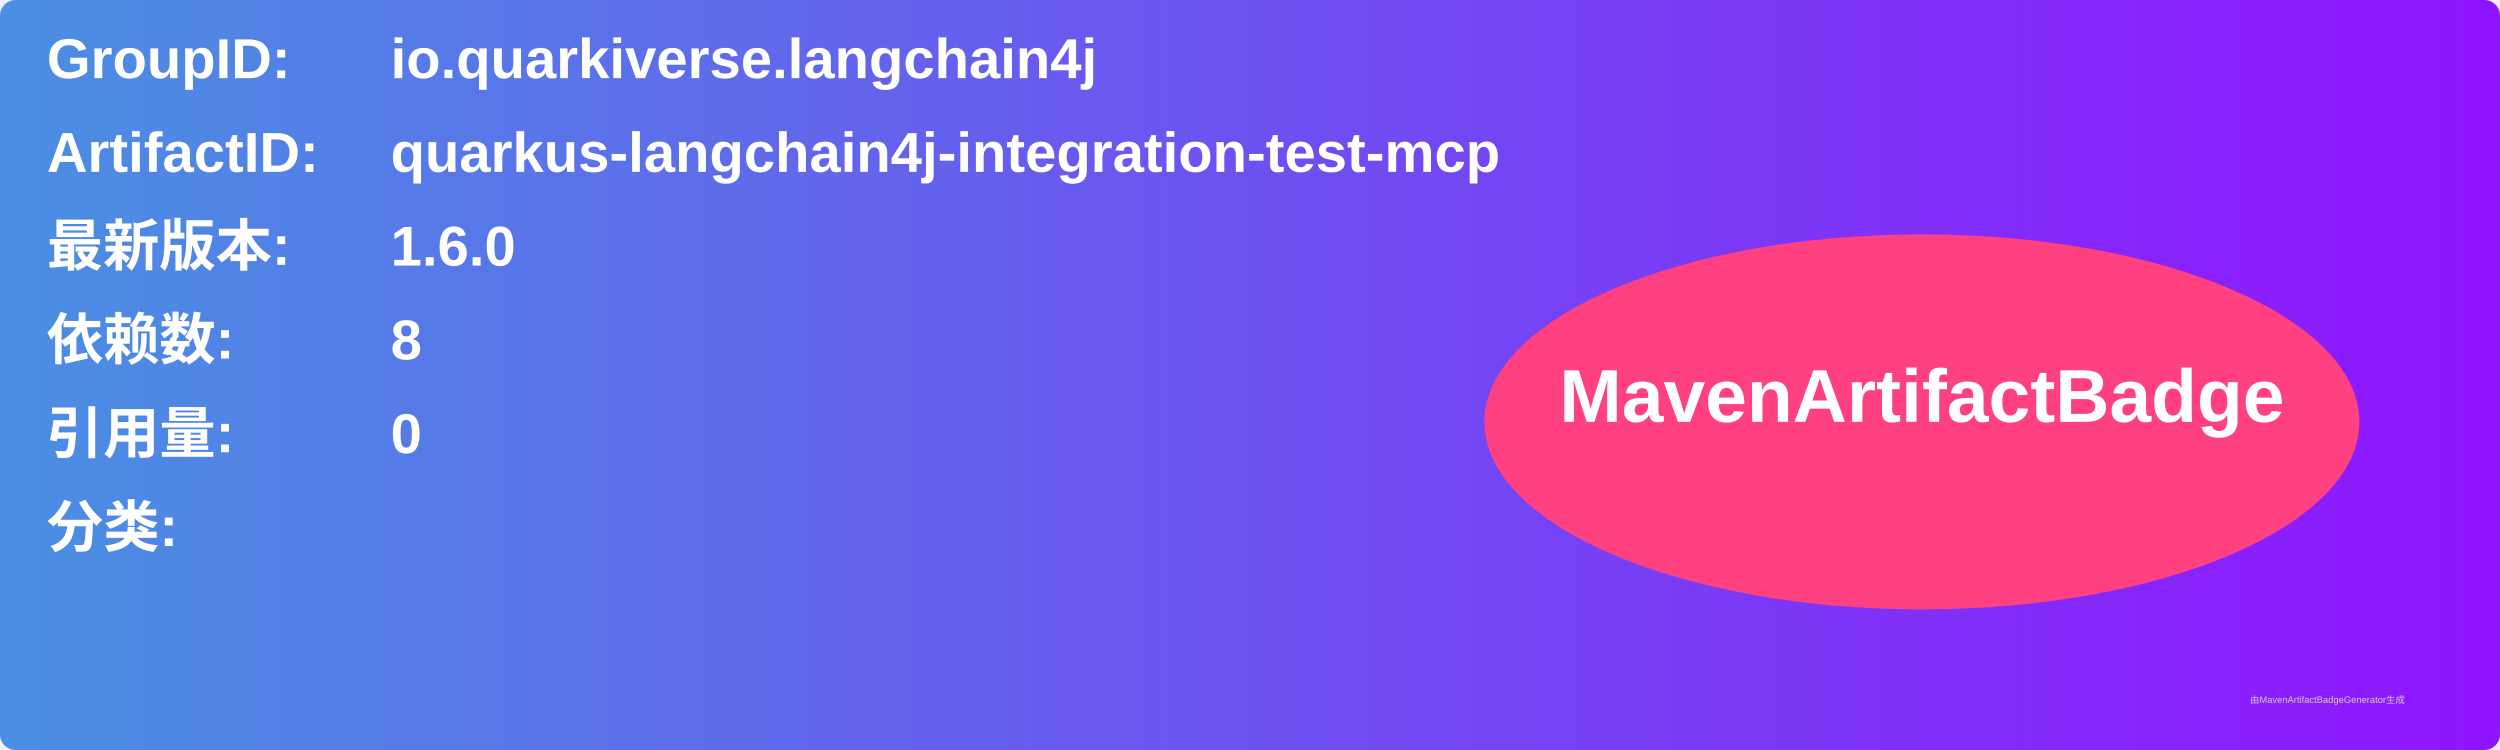
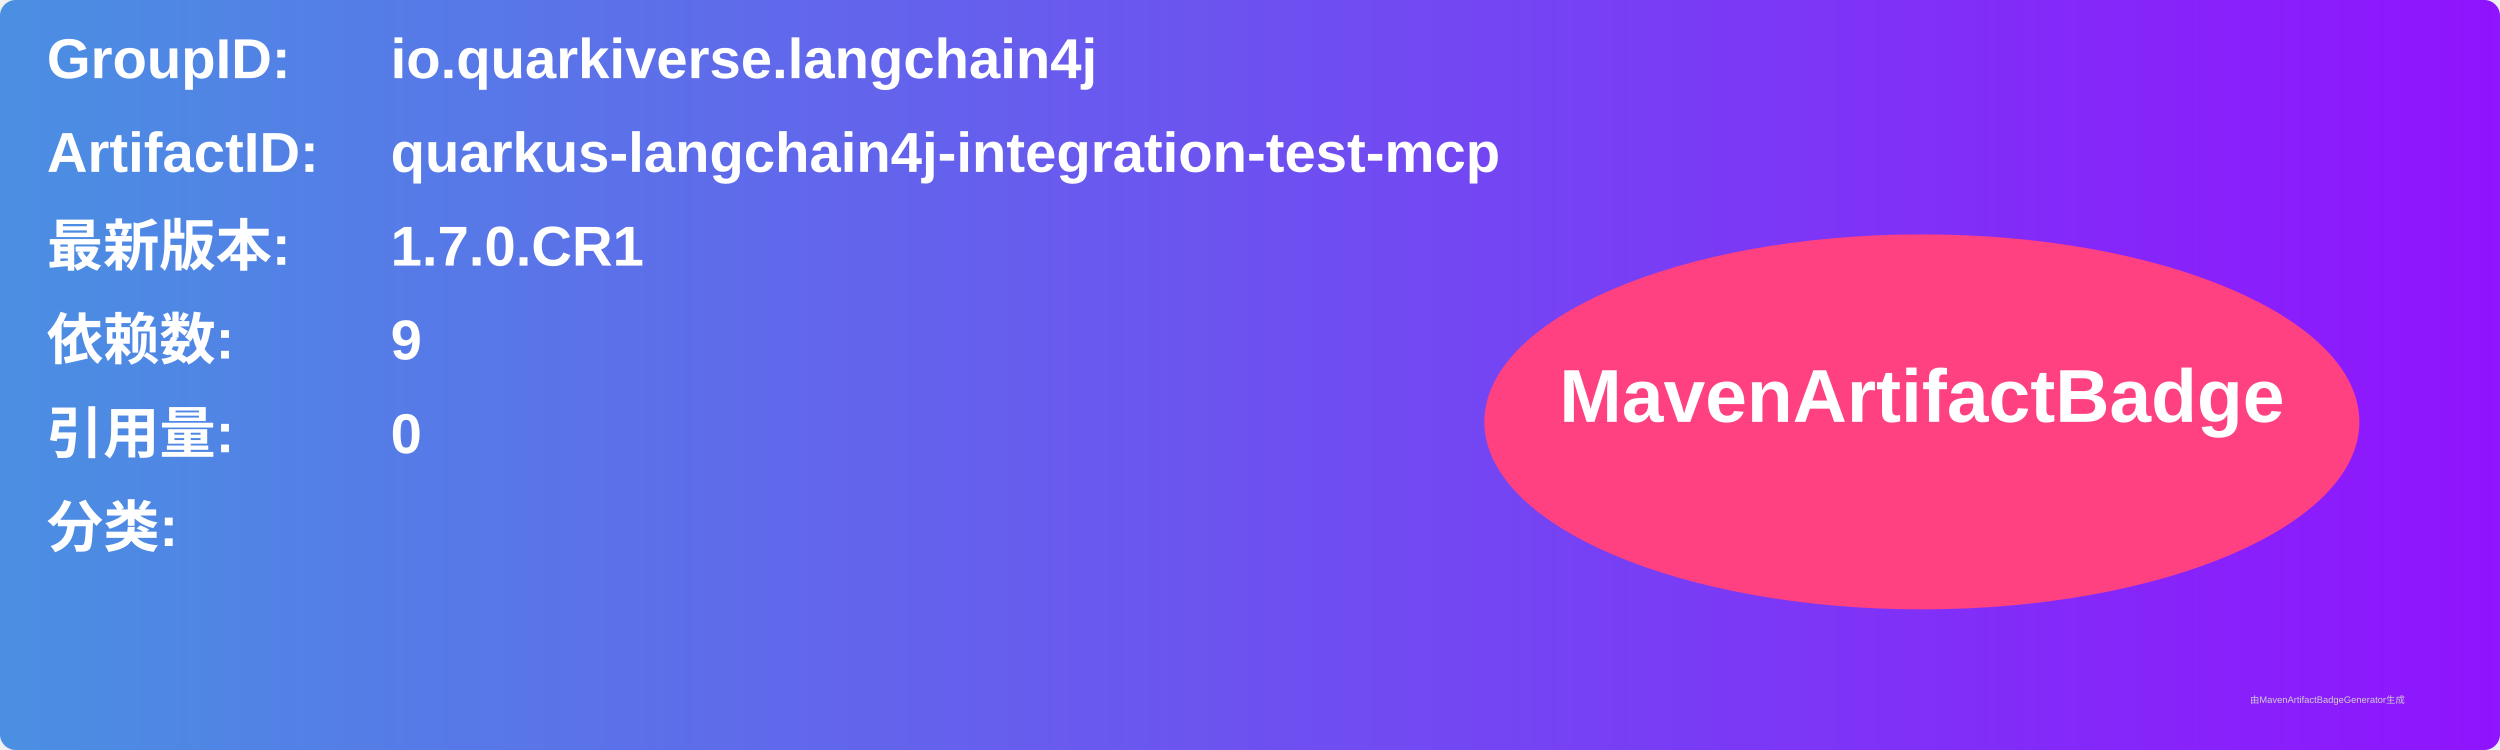
<svg xmlns="http://www.w3.org/2000/svg" width="800" height="240" viewBox="0 0 800 240">
  <linearGradient id="grad" x1="0%" y1="0%" x2="100%" y2="0%">
    <stop offset="0%" stop-color="#4a90e2" />
    <stop offset="100%" stop-color="#9013fe" />
  </linearGradient>
  <rect width="100%" height="100%" rx="5" ry="5" fill="url(#grad)" />
  <g transform="translate(15, 15)">
    <text x="0" y="10" font-family="Arial" font-size="18" fill="white" font-weight="bold" width="260">GroupID:</text>
    <text x="110" y="10" font-family="Arial" font-size="18" fill="white" font-weight="bold" width="460">io.quarkiverse.langchain4j</text>
    <text x="0" y="40" font-family="Arial" font-size="18" fill="white" font-weight="bold" width="260">ArtifactID:</text>
    <text x="110" y="40" font-family="Arial" font-size="18" fill="white" font-weight="bold" width="460">quarkus-langchain4j-integration-test-mcp</text>
    <text x="0" y="70" font-family="Arial" font-size="18" fill="white" font-weight="bold">最新版本:</text>
    <text x="110" y="70" font-family="Arial" font-size="18" fill="white" font-weight="bold">
-       <tspan font-weight="bold">1.6.0</tspan>
+       <tspan font-weight="bold">1.7.0.CR1</tspan>
    </text>
    <text x="0" y="100" font-family="Arial" font-size="18" fill="white" font-weight="bold">依赖数: </text>
    <text x="110" y="100" font-family="Arial" font-size="18" fill="white">
-       <tspan font-weight="bold">8</tspan>
+       <tspan font-weight="bold">9</tspan>
    </text>
    <text x="0" y="130" font-family="Arial" font-size="18" fill="white" font-weight="bold">引用量: </text>
    <text x="110" y="130" font-family="Arial" font-size="18" fill="white">
      <tspan font-weight="bold">0</tspan>
    </text>
    <text x="0" y="160" font-family="Arial" font-size="18" fill="white" font-weight="bold">分类:</text>
    <text x="10" y="190" font-family="Arial" font-size="10" fill="white">
      <tspan font-weight="bold" />
    </text>
    <ellipse cx="600" cy="120" rx="140" ry="60" fill="#ff4081" />
    <text x="600" y="120" text-anchor="middle" font-family="Arial" font-size="24" fill="white" font-weight="bold">MavenArtifactBadge</text>
  </g>
  <text x="720" y="225" font-family="Arial" font-size="3" fill="#d0d0d0">由MavenArtifactBadgeGenerator生成</text>
</svg>
